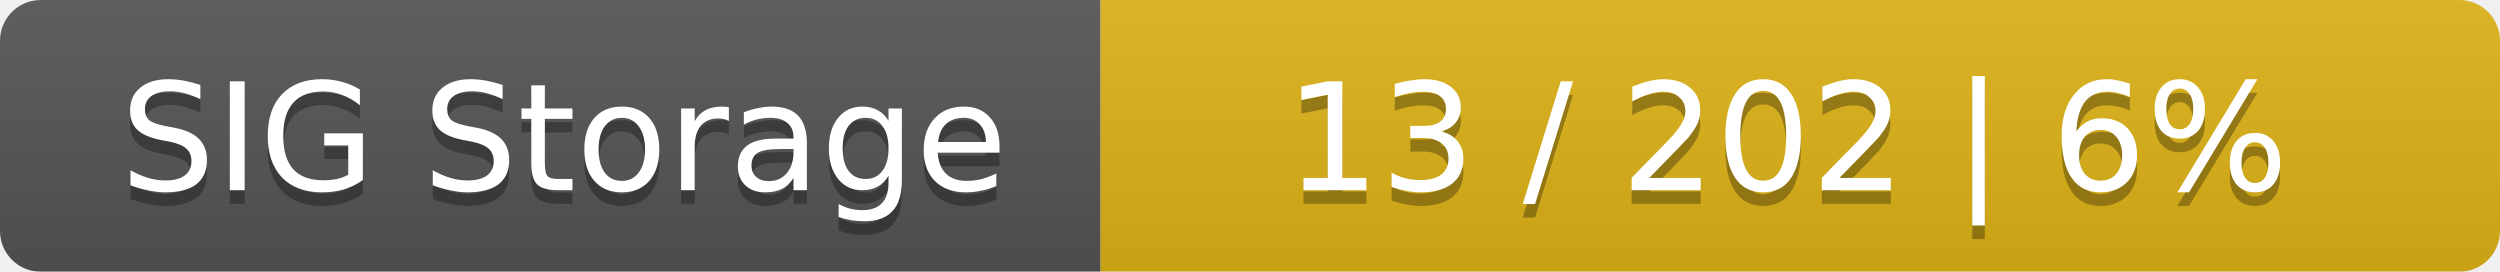
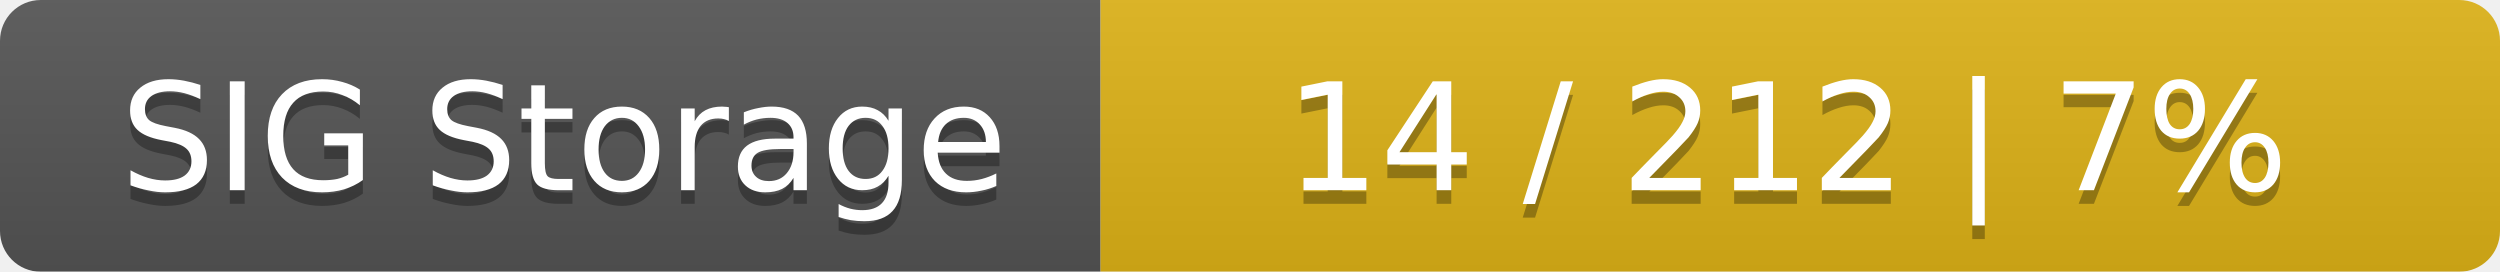
<svg xmlns="http://www.w3.org/2000/svg" width="184" height="20">
  <linearGradient id="smooth" x2="0" y2="100%">
    <stop offset="0" stop-color="#bbb" stop-opacity=".1" />
    <stop offset="1" stop-opacity=".1" />
  </linearGradient>
  <mask id="round">
    <rect width="184" height="20" rx="3" fill="#fff" />
  </mask>
  <g mask="url(#round)">
    <rect width="81" height="20" fill="#555" />
    <rect x="81" width="103" height="20" fill="#dfb317" />
    <rect width="184" height="20" fill="url(#smooth)" />
  </g>
  <g fill="#fff" text-anchor="middle" font-family="DejaVu Sans,Verdana,Geneva,sans-serif" font-size="11">
    <text x="41.5" y="15" fill="#010101" fill-opacity=".3">SIG Storage</text>
    <text x="41.5" y="14">SIG Storage</text>
-     <text x="131.5" y="15" fill="#010101" fill-opacity=".3">13 / 202    |    6%</text>
-     <text x="131.5" y="14">13 / 202    |    6%</text>
+     <text x="131.5" y="15" fill="#010101" fill-opacity=".3">14 / 212    |    7%</text>
+     <text x="131.5" y="14">14 / 212    |    7%</text>
  </g>
</svg>
